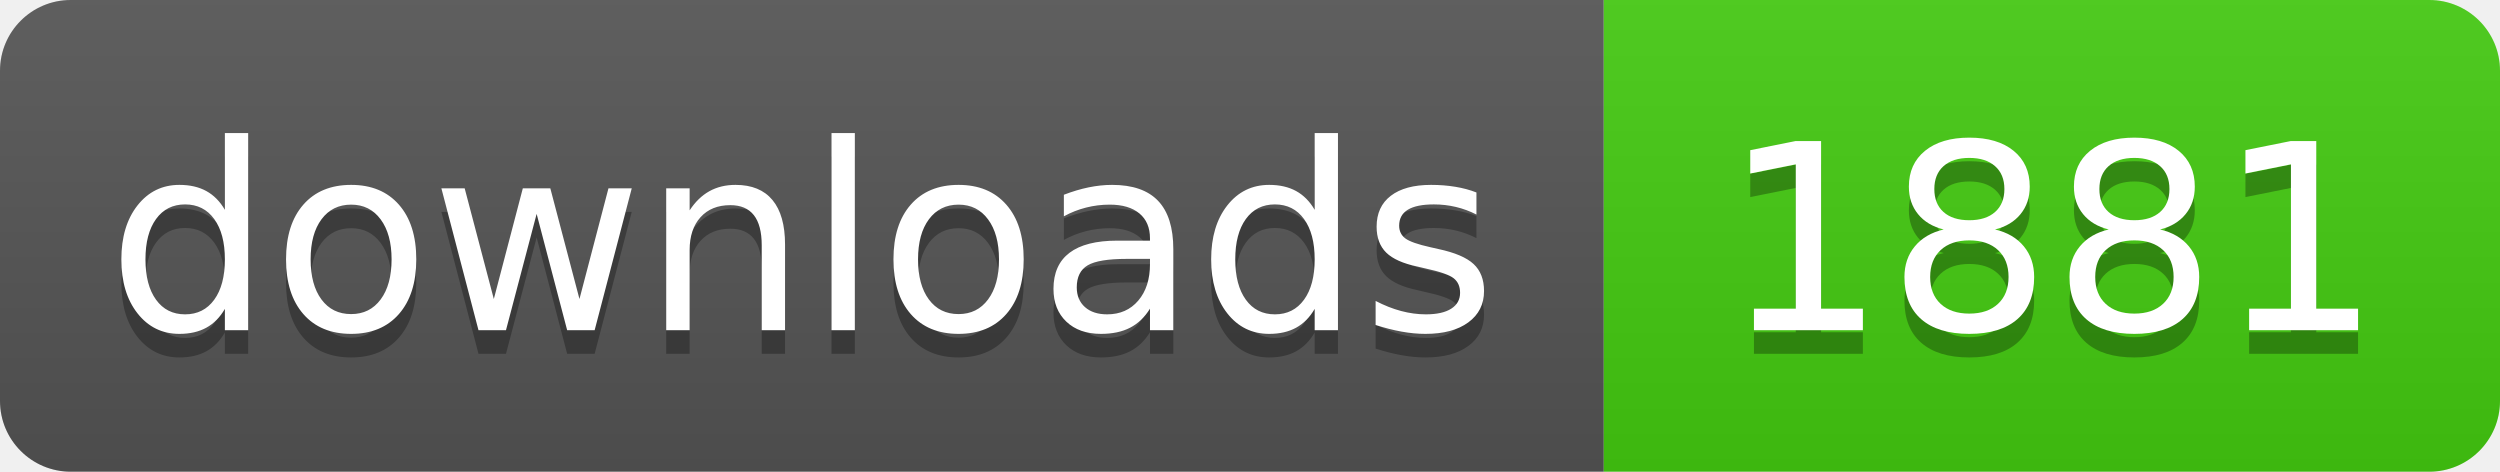
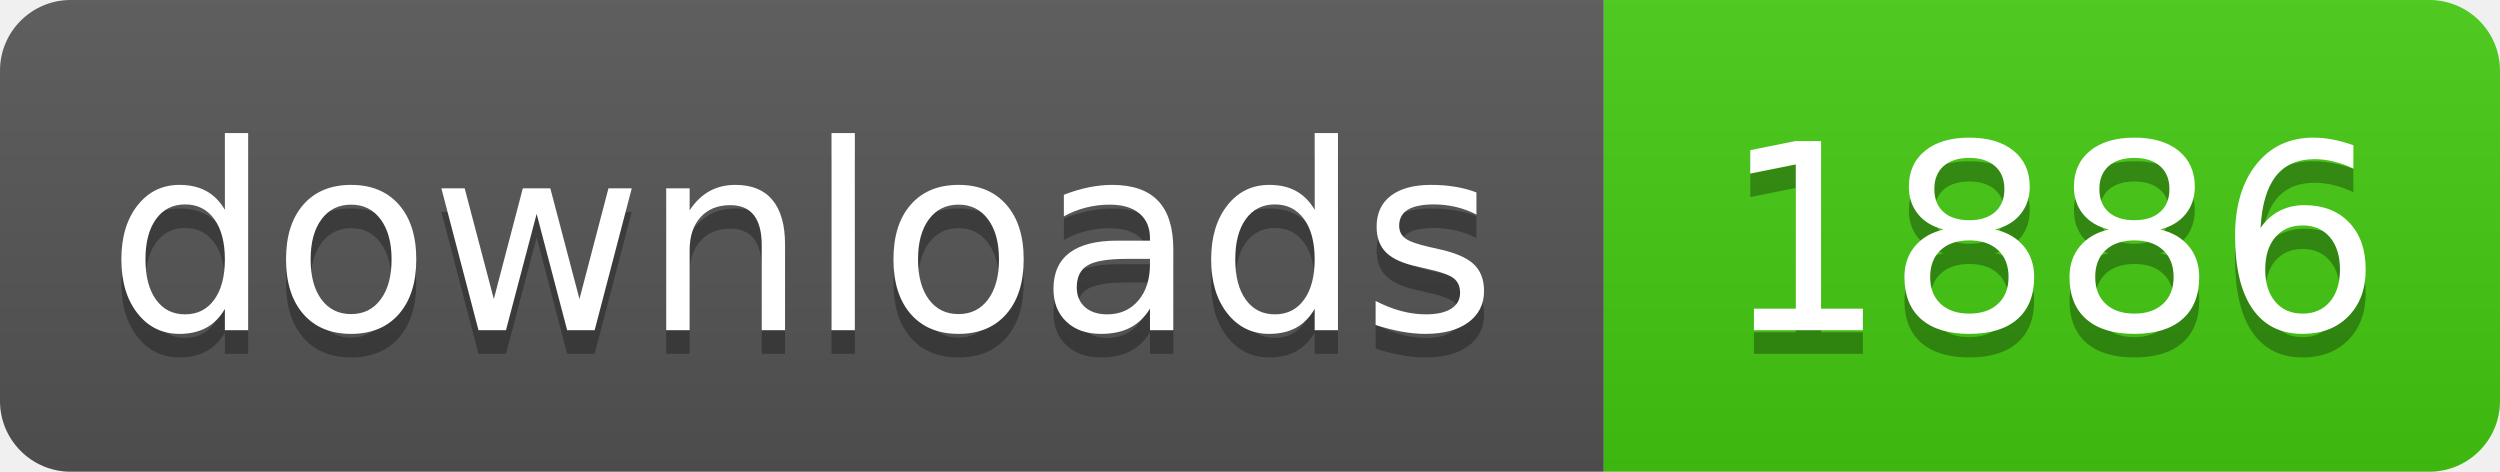
- <svg xmlns="http://www.w3.org/2000/svg" width="106" height="20" role="img" aria-label="downloads: 1881">
+ <svg xmlns="http://www.w3.org/2000/svg" width="106" height="20" role="img" aria-label="downloads: 1886">
  <linearGradient id="s" x2="0" y2="100%">
    <stop offset="0" stop-color="#bbb" stop-opacity=".1" />
    <stop offset="1" stop-opacity=".1" />
  </linearGradient>
  <clipPath id="r">
    <rect width="106" height="20" rx="3" fill="#fff" />
  </clipPath>
  <g clip-path="url(#r)">
    <rect width="68" height="20" fill="#555" />
    <rect x="68" width="38" height="20" fill="#4c1" />
    <rect width="106" height="20" fill="url(#s)" />
  </g>
  <g fill="#fff" text-anchor="middle" font-family="Verdana,Geneva,DejaVu Sans,sans-serif" text-rendering="geometricPrecision" font-size="110">
    <text aria-hidden="true" x="340" y="150" fill="#010101" fill-opacity=".3" transform="scale(.1)" textLength="560">downloads</text>
    <text x="340" y="140" transform="scale(.1)" fill="#fff" textLength="560">downloads</text>
-     <text aria-hidden="true" x="870" y="150" fill="#010101" fill-opacity=".3" transform="scale(.1)" textLength="260">1881</text>
-     <text x="870" y="140" transform="scale(.1)" fill="#fff" textLength="260">1881</text>
+     <text aria-hidden="true" x="870" y="150" fill="#010101" fill-opacity=".3" transform="scale(.1)" textLength="260">1886</text>
+     <text x="870" y="140" transform="scale(.1)" fill="#fff" textLength="260">1886</text>
  </g>
</svg>
